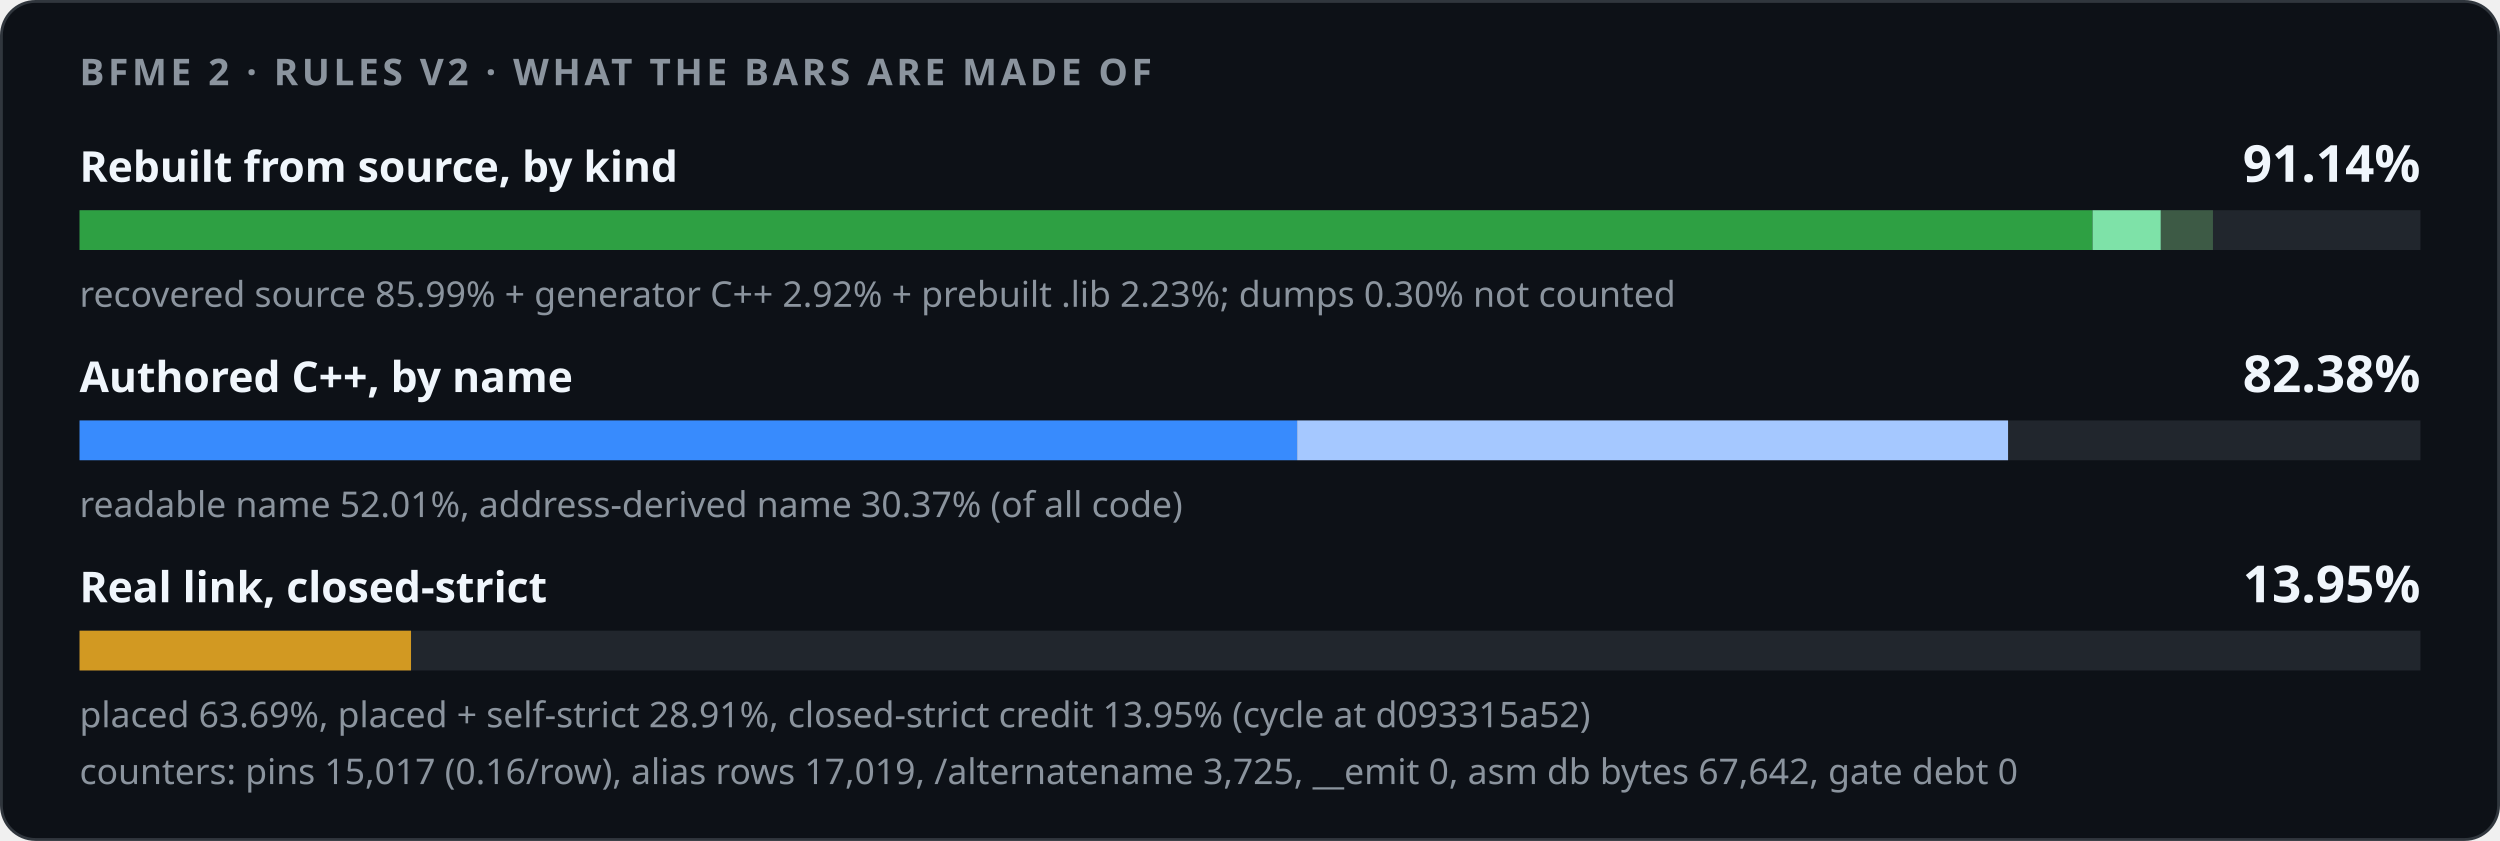
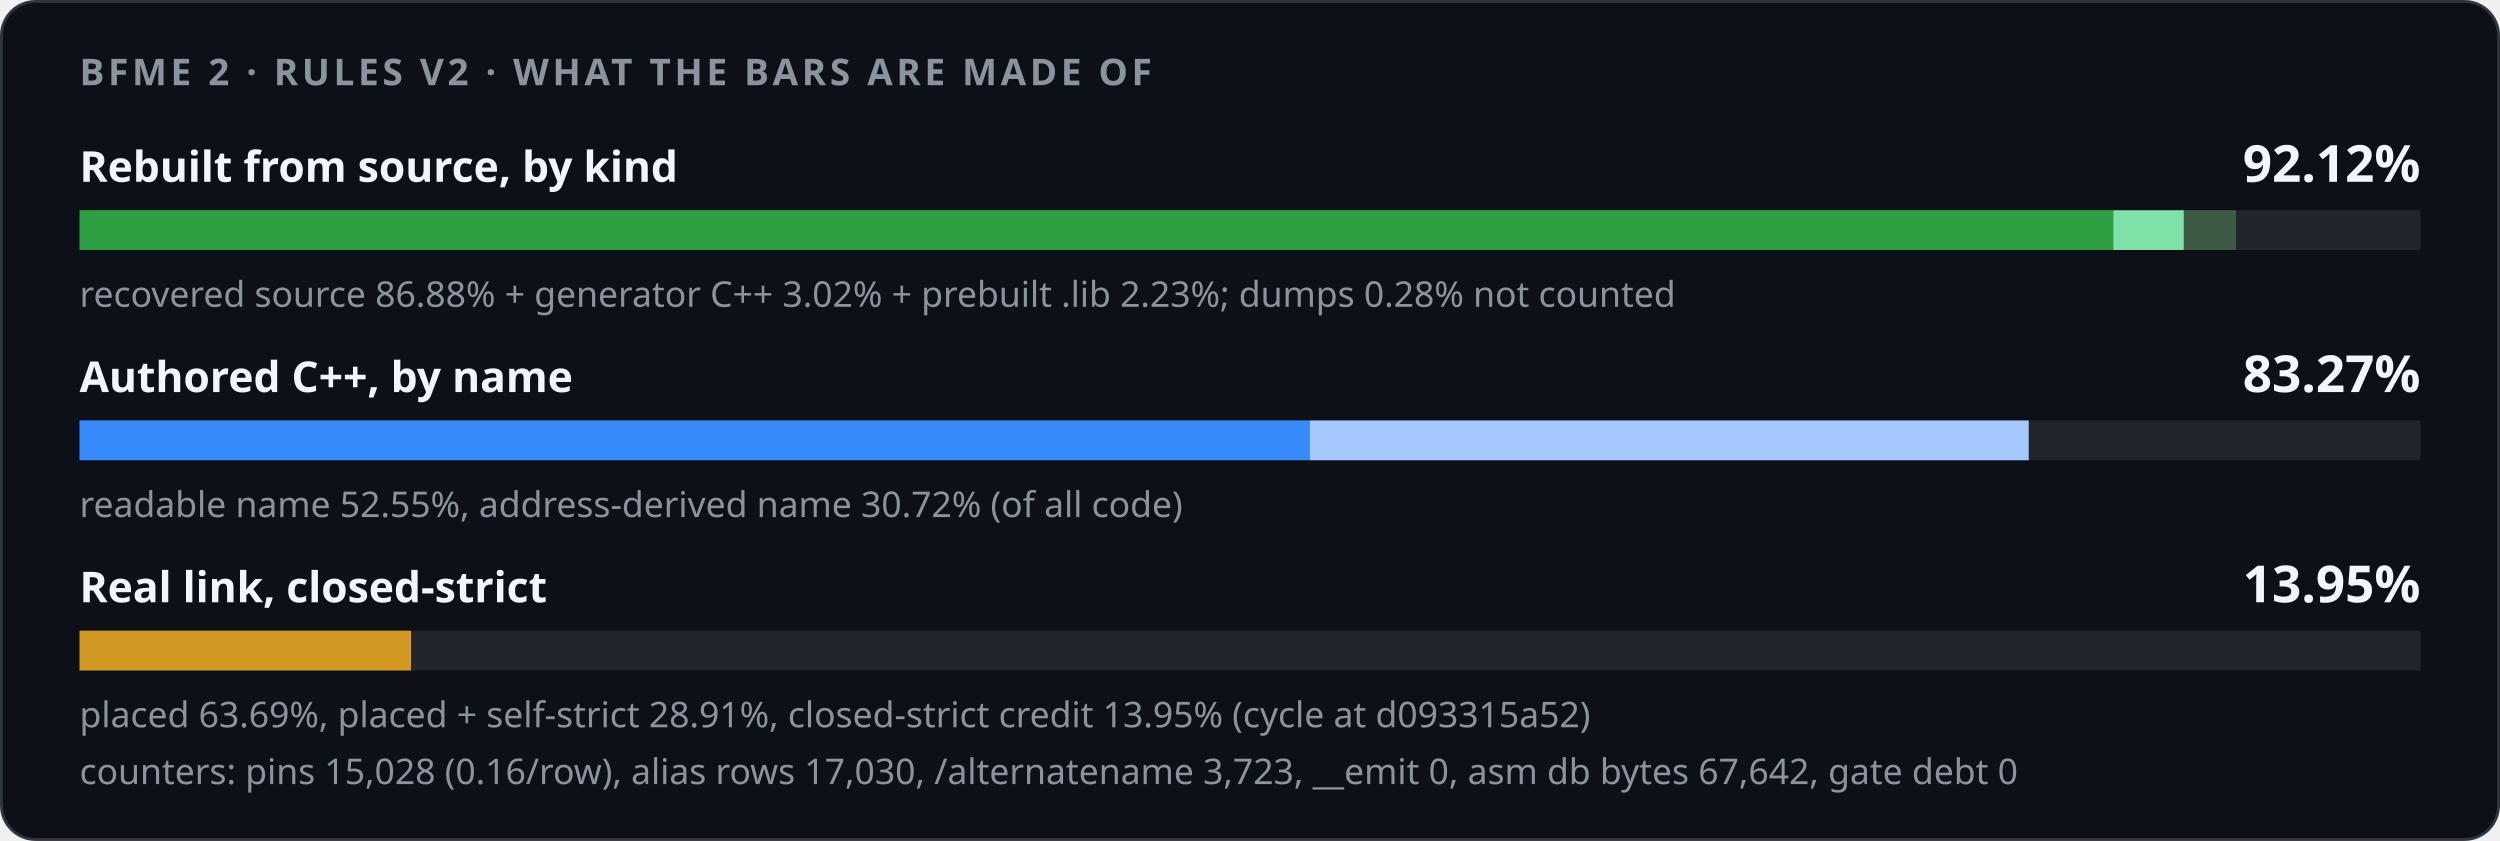
<svg xmlns="http://www.w3.org/2000/svg" width="880" height="296" viewBox="0 0 880 296" role="img">
  <style>
    .card { fill: #0d1117; stroke: #30363d; } .track { fill: #21262d; }
    .strong { fill: #f0f6fc; } .muted { fill: #8b949e; }
    @media (prefers-color-scheme: light) {
      .card { fill: #ffffff; stroke: #d0d7de; } .track { fill: #eaeef2; }
      .strong { fill: #1f2328; } .muted { fill: #59636e; }
    }
  </style>
  <rect class="card" x="0.5" y="0.5" width="879" height="295" rx="12" />
  <g font-family="-apple-system,BlinkMacSystemFont,'Segoe UI','Noto Sans',Helvetica,Arial,sans-serif">
    <text x="28" y="30" class="muted" font-size="13" font-weight="600" letter-spacing="1.3">BFME 2 · RULES V2 · WHAT THE BARS ARE MADE OF</text>
    <text x="28" y="64" class="strong" font-size="15" font-weight="600">Rebuilt from source, by kind</text>
-     <text x="852" y="64" class="strong" font-size="18" font-weight="700" text-anchor="end">91.14%</text>
+     <text x="852" y="64" class="strong" font-size="18" font-weight="700" text-anchor="end">92.12%</text>
    <rect class="track" x="28" y="74" width="824" height="14" />
-     <rect x="28.00" y="74" width="708.58" height="14" fill="#2ea043" />
-     <rect x="736.58" y="74" width="24.04" height="14" fill="#7ee2a8" />
-     <rect x="760.62" y="74" width="18.34" height="14" fill="#3d5a45" />
-     <text x="28" y="108" class="muted" font-size="12.5">recovered source 85.99% + generator C++ 2.92% + prebuilt .lib 2.23%; dumps 0.30% not counted</text>
+     <rect x="28.00" y="74" width="715.86" height="14" fill="#2ea043" />
+     <rect x="743.86" y="74" width="24.87" height="14" fill="#7ee2a8" />
+     <rect x="768.73" y="74" width="18.34" height="14" fill="#3d5a45" />
+     <text x="28" y="108" class="muted" font-size="12.5">recovered source 86.88% + generator C++ 3.02% + prebuilt .lib 2.23%; dumps 0.28% not counted</text>
    <text x="28" y="138" class="strong" font-size="15" font-weight="600">Authored C++, by name</text>
-     <text x="852" y="138" class="strong" font-size="18" font-weight="700" text-anchor="end">82.38%</text>
+     <text x="852" y="138" class="strong" font-size="18" font-weight="700" text-anchor="end">83.27%</text>
    <rect class="track" x="28" y="148" width="824" height="14" />
    <rect x="28.00" y="148" width="0.00" height="14" fill="#1f6feb" />
-     <rect x="28.00" y="148" width="428.59" height="14" fill="#388bfd" />
-     <rect x="456.59" y="148" width="250.25" height="14" fill="#a5c8ff" />
-     <text x="28" y="182" class="muted" font-size="12.5">readable name 52.01%, address-derived name 30.37% (of all code)</text>
+     <rect x="28.00" y="148" width="433.00" height="14" fill="#388bfd" />
+     <rect x="461.00" y="148" width="253.11" height="14" fill="#a5c8ff" />
+     <text x="28" y="182" class="muted" font-size="12.5">readable name 52.55%, address-derived name 30.72% (of all code)</text>
    <text x="28" y="212" class="strong" font-size="15" font-weight="600">Real link, closed-strict</text>
    <text x="852" y="212" class="strong" font-size="18" font-weight="700" text-anchor="end">13.95%</text>
    <rect class="track" x="28" y="222" width="824" height="14" />
    <rect x="28.00" y="222" width="116.68" height="14" fill="#d29922" />
    <text x="28" y="256" class="muted" font-size="12.5">placed 63.69%, placed + self-strict 28.91%, closed-strict credit 13.95% (cycle at d093315a52)</text>
-     <text x="28" y="276" class="muted" font-size="12.5">counters: pins 15,017 (0.16/row), alias rows 17,019, /alternatename 3,725, __emit 0, asm db bytes 67,642, gate debt 0</text>
+     <text x="28" y="276" class="muted" font-size="12.5">counters: pins 15,028 (0.16/row), alias rows 17,030, /alternatename 3,723, __emit 0, asm db bytes 67,642, gate debt 0</text>
  </g>
</svg>
